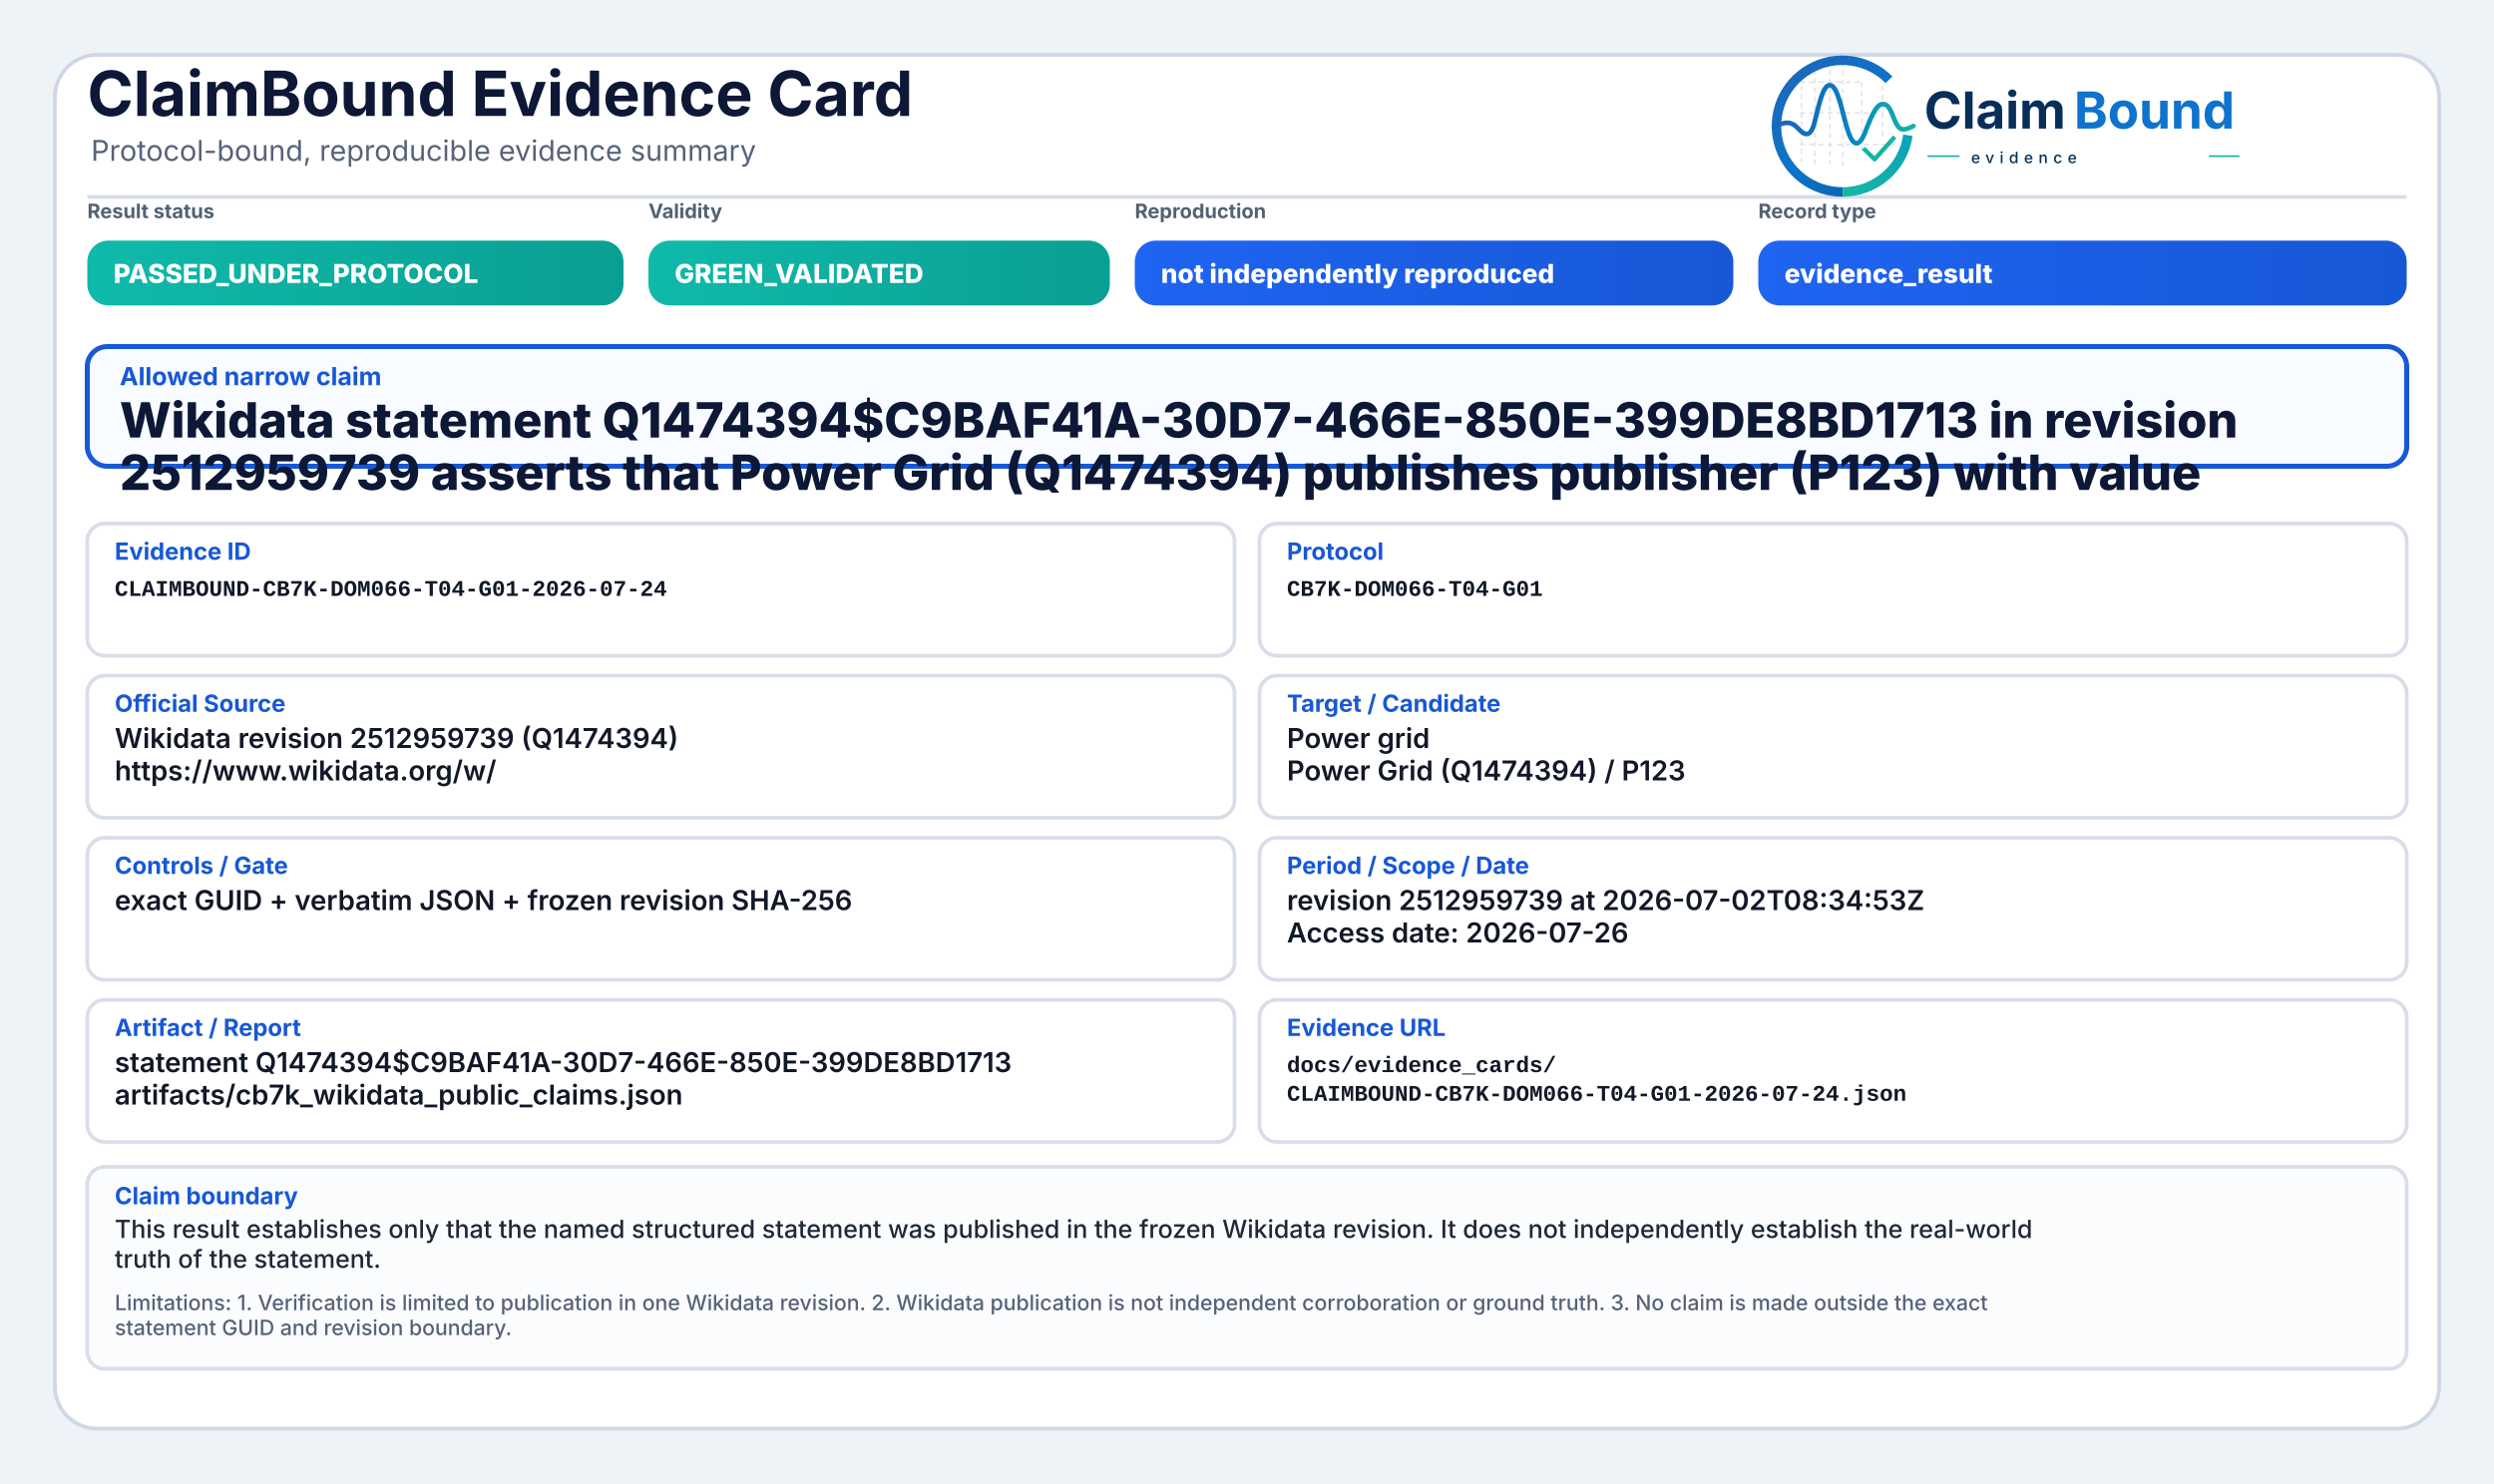
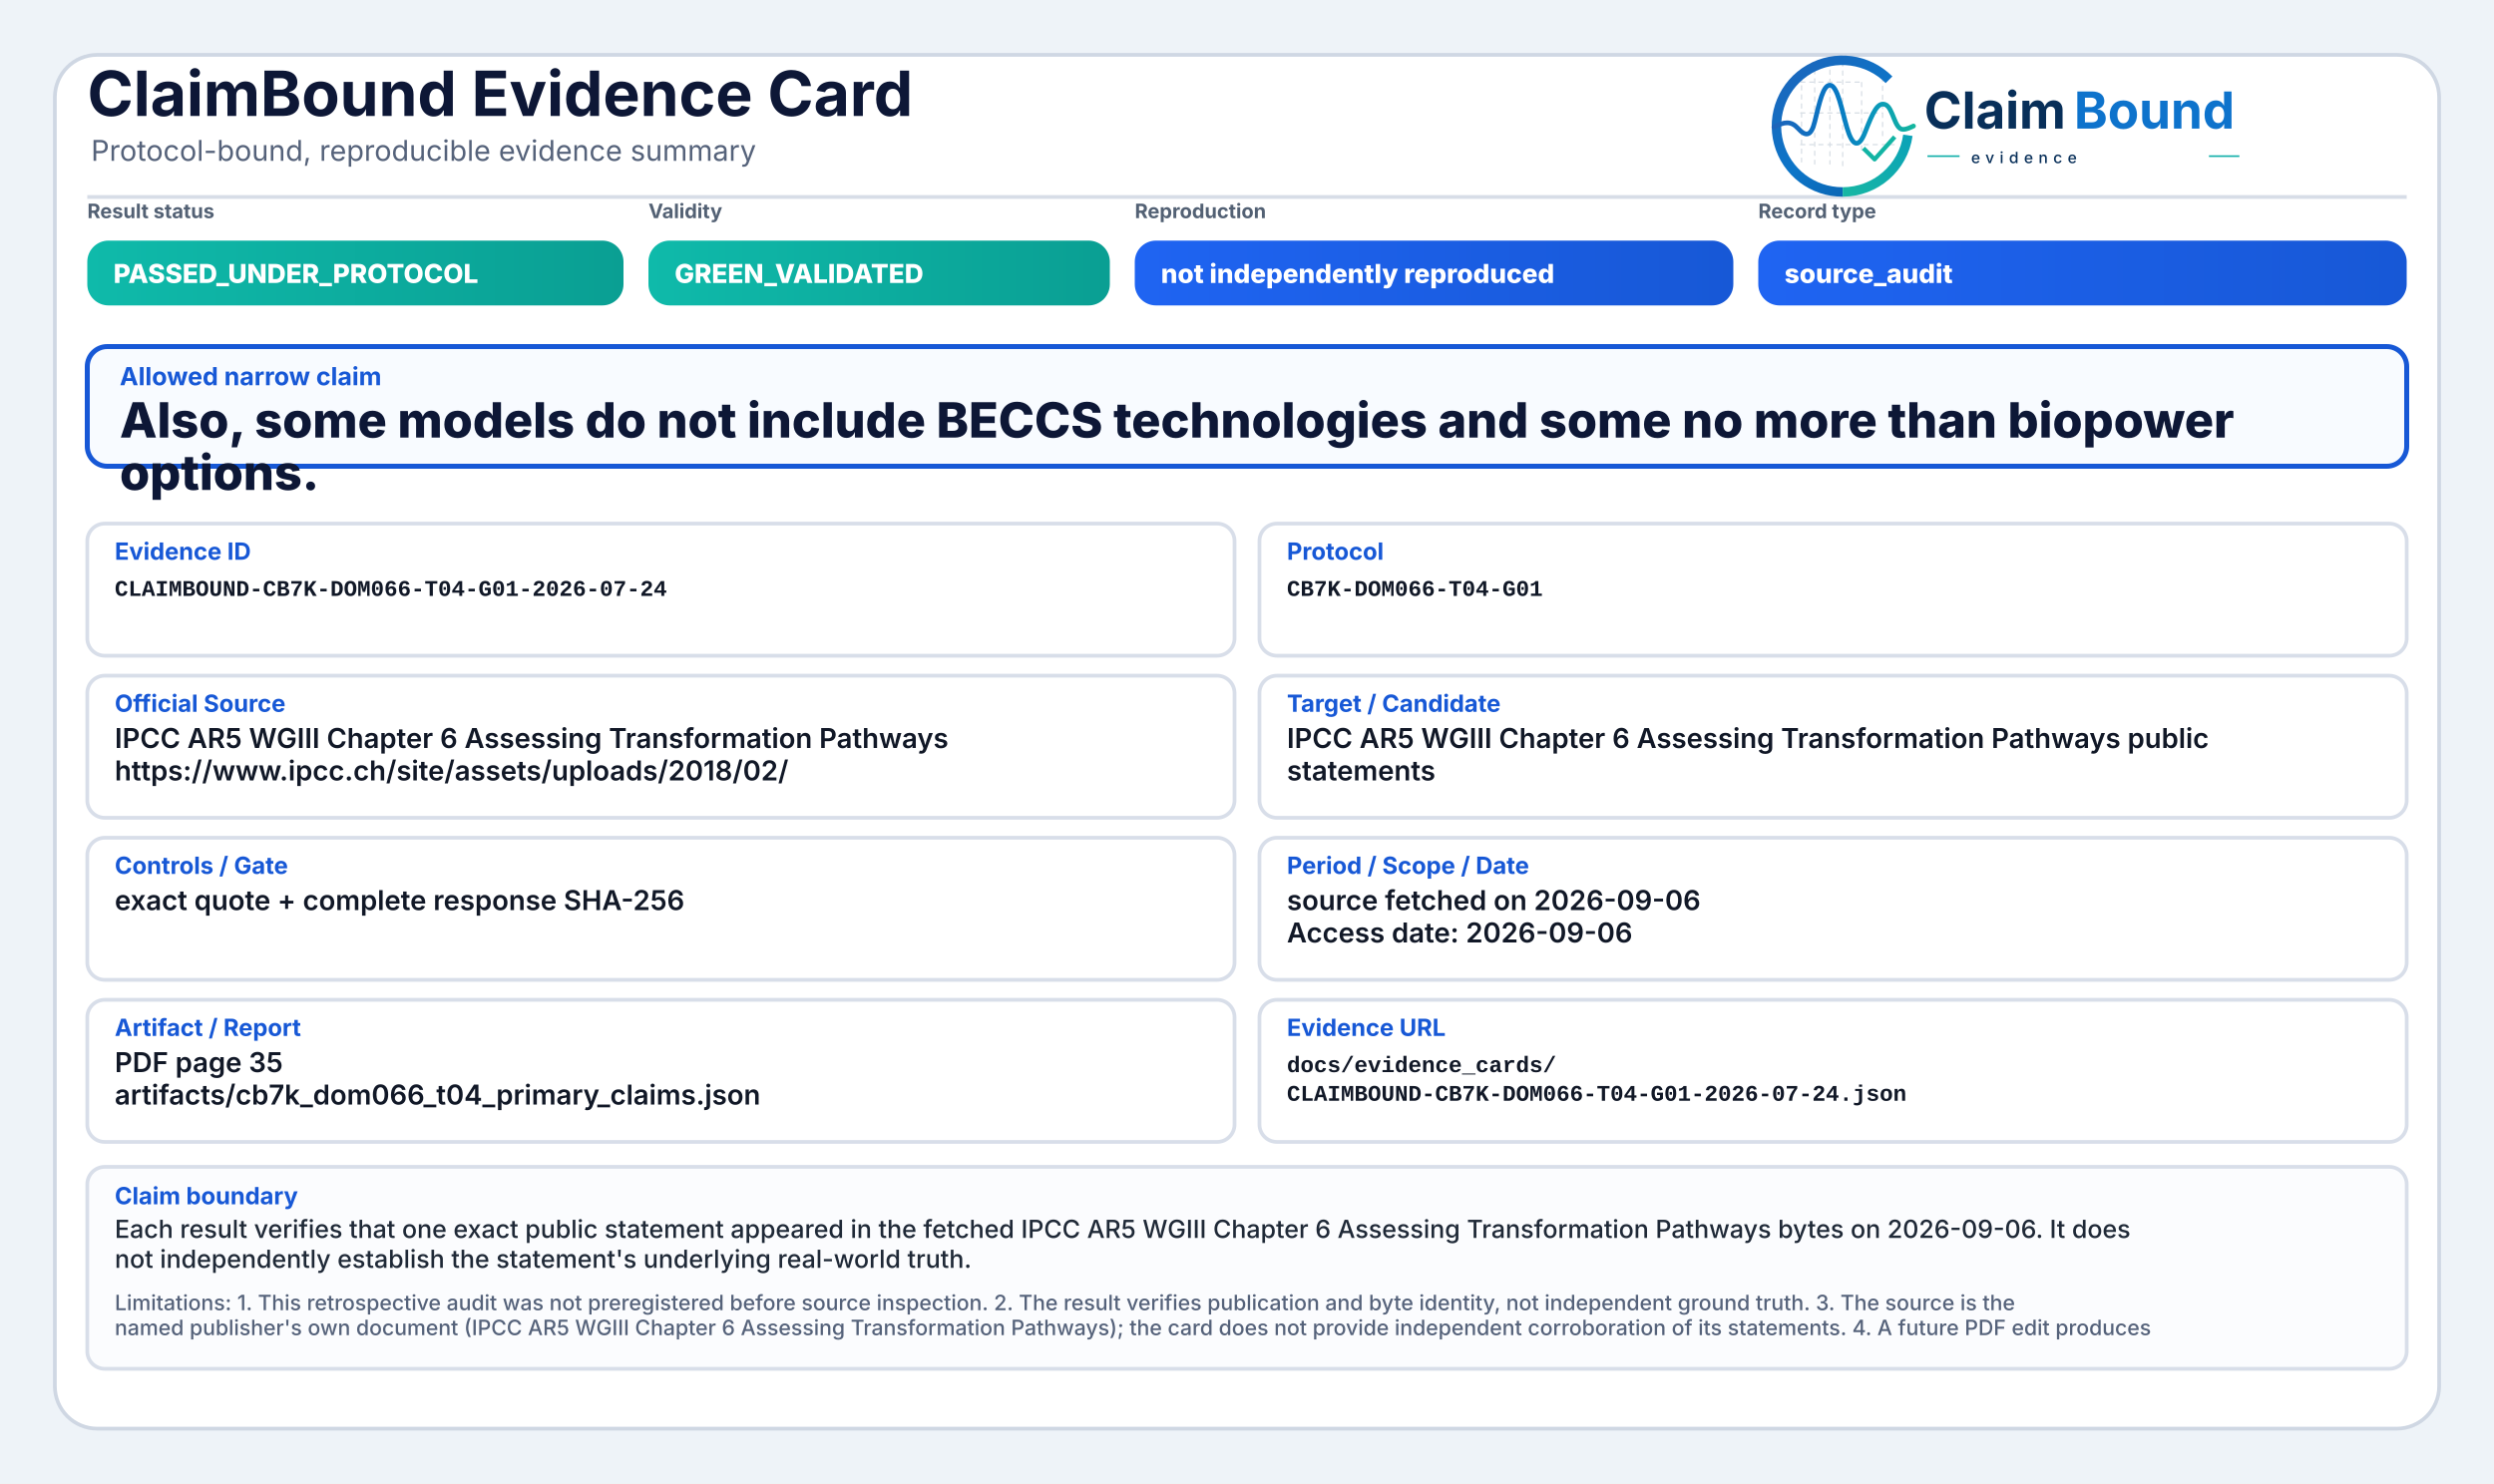
<svg xmlns="http://www.w3.org/2000/svg" width="2000" height="1190" viewBox="0 0 2000 1190" role="img" aria-label="ClaimBound Evidence Card">
  <defs>
    <linearGradient id="greenGrad" x1="0" y1="0" x2="1" y2="0">
      <stop offset="0%" stop-color="#0fbaaa" />
      <stop offset="100%" stop-color="#0a9f93" />
    </linearGradient>
    <linearGradient id="yellowGrad" x1="0" y1="0" x2="1" y2="0">
      <stop offset="0%" stop-color="#fbbf24" />
      <stop offset="100%" stop-color="#d97706" />
    </linearGradient>
    <linearGradient id="amberGrad" x1="0" y1="0" x2="1" y2="0">
      <stop offset="0%" stop-color="#f97316" />
      <stop offset="100%" stop-color="#c2410c" />
    </linearGradient>
    <linearGradient id="redGrad" x1="0" y1="0" x2="1" y2="0">
      <stop offset="0%" stop-color="#ef4444" />
      <stop offset="100%" stop-color="#b91c1c" />
    </linearGradient>
    <linearGradient id="grayGrad" x1="0" y1="0" x2="1" y2="0">
      <stop offset="0%" stop-color="#64748b" />
      <stop offset="100%" stop-color="#475569" />
    </linearGradient>
    <linearGradient id="blueGrad" x1="0" y1="0" x2="1" y2="0">
      <stop offset="0%" stop-color="#1f64f2" />
      <stop offset="100%" stop-color="#1758d6" />
    </linearGradient>
    <linearGradient id="logoRingBlue" x1="73" y1="453" x2="348" y2="793" gradientUnits="userSpaceOnUse">
      <stop offset="0" stop-color="#1E64BA" />
      <stop offset="0.55" stop-color="#0C75C8" />
      <stop offset="1" stop-color="#0A5FAB" />
    </linearGradient>
    <linearGradient id="logoRingTeal" x1="221" y1="792" x2="403" y2="594" gradientUnits="userSpaceOnUse">
      <stop offset="0" stop-color="#18B7A3" />
      <stop offset="1" stop-color="#089EBC" />
    </linearGradient>
    <linearGradient id="logoSignalGradient" x1="61" y1="628" x2="404" y2="628" gradientUnits="userSpaceOnUse">
      <stop offset="0" stop-color="#1E64BA" />
      <stop offset="0.43" stop-color="#0877C4" />
      <stop offset="0.72" stop-color="#0A97BB" />
      <stop offset="1" stop-color="#14B69E" />
    </linearGradient>
  </defs>
  <rect x="0" y="0" width="2000" height="1190" fill="#eef3f8" />
  <rect x="44" y="44" width="1912" height="1102" rx="34" fill="#ffffff" stroke="#cfd7e3" stroke-width="3" />
  <path d="M70 158 H1930" stroke="#d7dde7" stroke-width="3" />
  <text x="70" y="93" font-family="Inter, Segoe UI, Arial, sans-serif" font-size="50" font-weight="750" fill="#0d1736">ClaimBound Evidence Card</text>
  <text x="73" y="129" font-family="Inter, Segoe UI, Arial, sans-serif" font-size="23" font-weight="400" fill="#55627a">Protocol-bound, reproducible evidence summary</text>
  <g aria-label="ClaimBound evidence logo" transform="translate(1415,52) scale(0.33) translate(-40,-478)">
    <g stroke-linecap="butt" stroke-linejoin="round">
      <g stroke="#CBD3DC" stroke-width="3.2" stroke-linecap="round" stroke-dasharray="10 12" opacity="0.72">
        <path d="M130 507V714" />
        <path d="M162 490V719" />
        <path d="M199 491V719" />
        <path d="M230 471V726" />
        <path d="M276 521V690" />
        <path d="M327 508V650" />
        <path d="M128 520H277" />
        <path d="M128 595H327" />
        <path d="M128 672H355" />
      </g>
      <path d="M342.6 514.3A160 160 0 1 0 230 787" fill="none" stroke="url(#logoRingBlue)" stroke-width="23" />
      <path d="M230 787A160 160 0 0 0 388.4 649.3" fill="none" stroke="url(#logoRingTeal)" stroke-width="23" />
      <path d="M63 629.5C87 616.4 104.3 613.6 121.2 632.2C140.7 653.8 153.4 651.6 162.1 616.2C173.8 568.5 182.5 527.5 198.9 527.5C217.5 527.5 228.4 590.6 240.3 630.8C253.4 675.4 268.6 682.8 284.6 641.5C303.5 592.9 315.2 567.6 333.7 574.7C352.6 582 355.7 635.1 376.6 634.9C386.2 634.8 394 630.4 402 626.8" fill="none" stroke="url(#logoSignalGradient)" stroke-width="11.5" stroke-linecap="round" />
      <path d="M284 684.5L307.5 707.7L353 657" fill="none" stroke="#12B4A4" stroke-width="10.5" stroke-linecap="square" />
    </g>
    <text x="428" y="633" font-family="Inter, Segoe UI, Arial, sans-serif" font-size="124" font-weight="750" fill="#082F59" text-rendering="geometricPrecision">Claim</text>
    <text x="792" y="633" font-family="Inter, Segoe UI, Arial, sans-serif" font-size="124" font-weight="750" fill="#0E73CC" text-rendering="geometricPrecision">Bound</text>
    <line x1="436" y1="700" x2="514" y2="700" stroke="#11AFA9" stroke-width="4" />
    <text x="542" y="717" font-family="Inter, Segoe UI, Arial, sans-serif" font-size="38" font-weight="500" letter-spacing="13" fill="#082F59">evidence</text>
    <line x1="1120" y1="700" x2="1194" y2="700" stroke="#11AFA9" stroke-width="4" />
  </g>
  <text x="70" y="175" font-family="Inter, Segoe UI, Arial, sans-serif" font-size="16" font-weight="650" fill="#536174">Result status</text>
  <rect x="70" y="193" width="430" height="52" rx="17" fill="url(#greenGrad)" />
  <text x="91" y="227" font-family="Inter, Segoe UI, Arial, sans-serif" font-size="21" font-weight="800" fill="#ffffff">PASSED_UNDER_PROTOCOL</text>
  <text x="520" y="175" font-family="Inter, Segoe UI, Arial, sans-serif" font-size="16" font-weight="650" fill="#536174">Validity</text>
  <rect x="520" y="193" width="370" height="52" rx="17" fill="url(#greenGrad)" />
  <text x="541" y="227" font-family="Inter, Segoe UI, Arial, sans-serif" font-size="21" font-weight="800" fill="#ffffff">GREEN_VALIDATED</text>
  <text x="910" y="175" font-family="Inter, Segoe UI, Arial, sans-serif" font-size="16" font-weight="650" fill="#536174">Reproduction</text>
  <rect x="910" y="193" width="480" height="52" rx="17" fill="url(#blueGrad)" />
  <text x="931" y="227" font-family="Inter, Segoe UI, Arial, sans-serif" font-size="21" font-weight="800" fill="#ffffff">not independently reproduced</text>
  <text x="1410" y="175" font-family="Inter, Segoe UI, Arial, sans-serif" font-size="16" font-weight="650" fill="#536174">Record type</text>
  <rect x="1410" y="193" width="520" height="52" rx="17" fill="url(#blueGrad)" />
-   <text x="1431" y="227" font-family="Inter, Segoe UI, Arial, sans-serif" font-size="21" font-weight="800" fill="#ffffff">evidence_result</text>
+   <text x="1431" y="227" font-family="Inter, Segoe UI, Arial, sans-serif" font-size="21" font-weight="800" fill="#ffffff">source_audit</text>
  <rect x="70" y="278" width="1860" height="96" rx="16" fill="#f8fbff" stroke="#1758d6" stroke-width="4" />
  <text x="96" y="309" font-family="Inter, Segoe UI, Arial, sans-serif" font-size="20" font-weight="750" fill="#1758d6">Allowed narrow claim</text>
-   <text x="96" y="351" font-family="Inter, Segoe UI, Arial, sans-serif" font-size="39" font-weight="800" fill="#0d1736">Wikidata statement Q1474394$C9BAF41A-30D7-466E-850E-399DE8BD1713 in revision</text>
-   <text x="96" y="393" font-family="Inter, Segoe UI, Arial, sans-serif" font-size="39" font-weight="800" fill="#0d1736">2512959739 asserts that Power Grid (Q1474394) publishes publisher (P123) with value</text>
+   <text x="96" y="351" font-family="Inter, Segoe UI, Arial, sans-serif" font-size="39" font-weight="800" fill="#0d1736">Also, some models do not include BECCS technologies and some no more than biopower</text>
+   <text x="96" y="393" font-family="Inter, Segoe UI, Arial, sans-serif" font-size="39" font-weight="800" fill="#0d1736">options.</text>
  <rect x="70" y="420" width="920" height="106" rx="14" fill="#ffffff" stroke="#d8dee9" stroke-width="3" />
  <text x="92" y="449" font-family="Inter, Segoe UI, Arial, sans-serif" font-size="19" font-weight="750" fill="#1758d6">Evidence ID</text>
  <text x="92" y="478" font-family="SFMono-Regular, Consolas, Liberation Mono, monospace" font-size="18" font-weight="600" fill="#111827">CLAIMBOUND-CB7K-DOM066-T04-G01-2026-07-24</text>
  <rect x="1010" y="420" width="920" height="106" rx="14" fill="#ffffff" stroke="#d8dee9" stroke-width="3" />
  <text x="1032" y="449" font-family="Inter, Segoe UI, Arial, sans-serif" font-size="19" font-weight="750" fill="#1758d6">Protocol</text>
  <text x="1032" y="478" font-family="SFMono-Regular, Consolas, Liberation Mono, monospace" font-size="18" font-weight="600" fill="#111827">CB7K-DOM066-T04-G01</text>
  <rect x="70" y="542" width="920" height="114" rx="14" fill="#ffffff" stroke="#d8dee9" stroke-width="3" />
  <text x="92" y="571" font-family="Inter, Segoe UI, Arial, sans-serif" font-size="19" font-weight="750" fill="#1758d6">Official Source</text>
-   <text x="92" y="600" font-family="Inter, Segoe UI, Arial, sans-serif" font-size="22" font-weight="600" fill="#111827">Wikidata revision 2512959739 (Q1474394)</text>
-   <text x="92" y="626" font-family="Inter, Segoe UI, Arial, sans-serif" font-size="22" font-weight="600" fill="#111827">https://www.wikidata.org/w/</text>
+   <text x="92" y="600" font-family="Inter, Segoe UI, Arial, sans-serif" font-size="22" font-weight="600" fill="#111827">IPCC AR5 WGIII Chapter 6 Assessing Transformation Pathways</text>
+   <text x="92" y="626" font-family="Inter, Segoe UI, Arial, sans-serif" font-size="22" font-weight="600" fill="#111827">https://www.ipcc.ch/site/assets/uploads/2018/02/</text>
  <rect x="1010" y="542" width="920" height="114" rx="14" fill="#ffffff" stroke="#d8dee9" stroke-width="3" />
  <text x="1032" y="571" font-family="Inter, Segoe UI, Arial, sans-serif" font-size="19" font-weight="750" fill="#1758d6">Target / Candidate</text>
-   <text x="1032" y="600" font-family="Inter, Segoe UI, Arial, sans-serif" font-size="22" font-weight="600" fill="#111827">Power grid</text>
-   <text x="1032" y="626" font-family="Inter, Segoe UI, Arial, sans-serif" font-size="22" font-weight="600" fill="#111827">Power Grid (Q1474394) / P123</text>
+   <text x="1032" y="600" font-family="Inter, Segoe UI, Arial, sans-serif" font-size="22" font-weight="600" fill="#111827">IPCC AR5 WGIII Chapter 6 Assessing Transformation Pathways public</text>
+   <text x="1032" y="626" font-family="Inter, Segoe UI, Arial, sans-serif" font-size="22" font-weight="600" fill="#111827">statements</text>
  <rect x="70" y="672" width="920" height="114" rx="14" fill="#ffffff" stroke="#d8dee9" stroke-width="3" />
  <text x="92" y="701" font-family="Inter, Segoe UI, Arial, sans-serif" font-size="19" font-weight="750" fill="#1758d6">Controls / Gate</text>
-   <text x="92" y="730" font-family="Inter, Segoe UI, Arial, sans-serif" font-size="22" font-weight="600" fill="#111827">exact GUID + verbatim JSON + frozen revision SHA-256</text>
+   <text x="92" y="730" font-family="Inter, Segoe UI, Arial, sans-serif" font-size="22" font-weight="600" fill="#111827">exact quote + complete response SHA-256</text>
  <rect x="1010" y="672" width="920" height="114" rx="14" fill="#ffffff" stroke="#d8dee9" stroke-width="3" />
  <text x="1032" y="701" font-family="Inter, Segoe UI, Arial, sans-serif" font-size="19" font-weight="750" fill="#1758d6">Period / Scope / Date</text>
-   <text x="1032" y="730" font-family="Inter, Segoe UI, Arial, sans-serif" font-size="22" font-weight="600" fill="#111827">revision 2512959739 at 2026-07-02T08:34:53Z</text>
-   <text x="1032" y="756" font-family="Inter, Segoe UI, Arial, sans-serif" font-size="22" font-weight="600" fill="#111827">Access date: 2026-07-26</text>
+   <text x="1032" y="730" font-family="Inter, Segoe UI, Arial, sans-serif" font-size="22" font-weight="600" fill="#111827">source fetched on 2026-09-06</text>
+   <text x="1032" y="756" font-family="Inter, Segoe UI, Arial, sans-serif" font-size="22" font-weight="600" fill="#111827">Access date: 2026-09-06</text>
  <rect x="70" y="802" width="920" height="114" rx="14" fill="#ffffff" stroke="#d8dee9" stroke-width="3" />
  <text x="92" y="831" font-family="Inter, Segoe UI, Arial, sans-serif" font-size="19" font-weight="750" fill="#1758d6">Artifact / Report</text>
-   <text x="92" y="860" font-family="Inter, Segoe UI, Arial, sans-serif" font-size="22" font-weight="600" fill="#111827">statement Q1474394$C9BAF41A-30D7-466E-850E-399DE8BD1713</text>
-   <text x="92" y="886" font-family="Inter, Segoe UI, Arial, sans-serif" font-size="22" font-weight="600" fill="#111827">artifacts/cb7k_wikidata_public_claims.json</text>
+   <text x="92" y="860" font-family="Inter, Segoe UI, Arial, sans-serif" font-size="22" font-weight="600" fill="#111827">PDF page 35</text>
+   <text x="92" y="886" font-family="Inter, Segoe UI, Arial, sans-serif" font-size="22" font-weight="600" fill="#111827">artifacts/cb7k_dom066_t04_primary_claims.json</text>
  <rect x="1010" y="802" width="920" height="114" rx="14" fill="#ffffff" stroke="#d8dee9" stroke-width="3" />
  <text x="1032" y="831" font-family="Inter, Segoe UI, Arial, sans-serif" font-size="19" font-weight="750" fill="#1758d6">Evidence URL</text>
  <text x="1032" y="860" font-family="SFMono-Regular, Consolas, Liberation Mono, monospace" font-size="18" font-weight="600" fill="#111827">docs/evidence_cards/</text>
  <text x="1032" y="883" font-family="SFMono-Regular, Consolas, Liberation Mono, monospace" font-size="18" font-weight="600" fill="#111827">CLAIMBOUND-CB7K-DOM066-T04-G01-2026-07-24.json</text>
  <rect x="70" y="936" width="1860" height="162" rx="14" fill="#fbfcfe" stroke="#d8dee9" stroke-width="3" />
  <text x="92" y="966" font-family="Inter, Segoe UI, Arial, sans-serif" font-size="19" font-weight="750" fill="#1758d6">Claim boundary</text>
-   <text x="92" y="993" font-family="Inter, Segoe UI, Arial, sans-serif" font-size="20" font-weight="500" fill="#1f2937">This result establishes only that the named structured statement was published in the frozen Wikidata revision. It does not independently establish the real-world</text>
-   <text x="92" y="1017" font-family="Inter, Segoe UI, Arial, sans-serif" font-size="20" font-weight="500" fill="#1f2937">truth of the statement.</text>
-   <text x="92" y="1051" font-family="Inter, Segoe UI, Arial, sans-serif" font-size="17" font-weight="500" fill="#55627a">Limitations: 1. Verification is limited to publication in one Wikidata revision. 2. Wikidata publication is not independent corroboration or ground truth. 3. No claim is made outside the exact</text>
-   <text x="92" y="1071" font-family="Inter, Segoe UI, Arial, sans-serif" font-size="17" font-weight="500" fill="#55627a">statement GUID and revision boundary.</text>
+   <text x="92" y="993" font-family="Inter, Segoe UI, Arial, sans-serif" font-size="20" font-weight="500" fill="#1f2937">Each result verifies that one exact public statement appeared in the fetched IPCC AR5 WGIII Chapter 6 Assessing Transformation Pathways bytes on 2026-09-06. It does</text>
+   <text x="92" y="1017" font-family="Inter, Segoe UI, Arial, sans-serif" font-size="20" font-weight="500" fill="#1f2937">not independently establish the statement's underlying real-world truth.</text>
+   <text x="92" y="1051" font-family="Inter, Segoe UI, Arial, sans-serif" font-size="17" font-weight="500" fill="#55627a">Limitations: 1. This retrospective audit was not preregistered before source inspection. 2. The result verifies publication and byte identity, not independent ground truth. 3. The source is the</text>
+   <text x="92" y="1071" font-family="Inter, Segoe UI, Arial, sans-serif" font-size="17" font-weight="500" fill="#55627a">named publisher's own document (IPCC AR5 WGIII Chapter 6 Assessing Transformation Pathways); the card does not provide independent corroboration of its statements. 4. A future PDF edit produces</text>
</svg>
